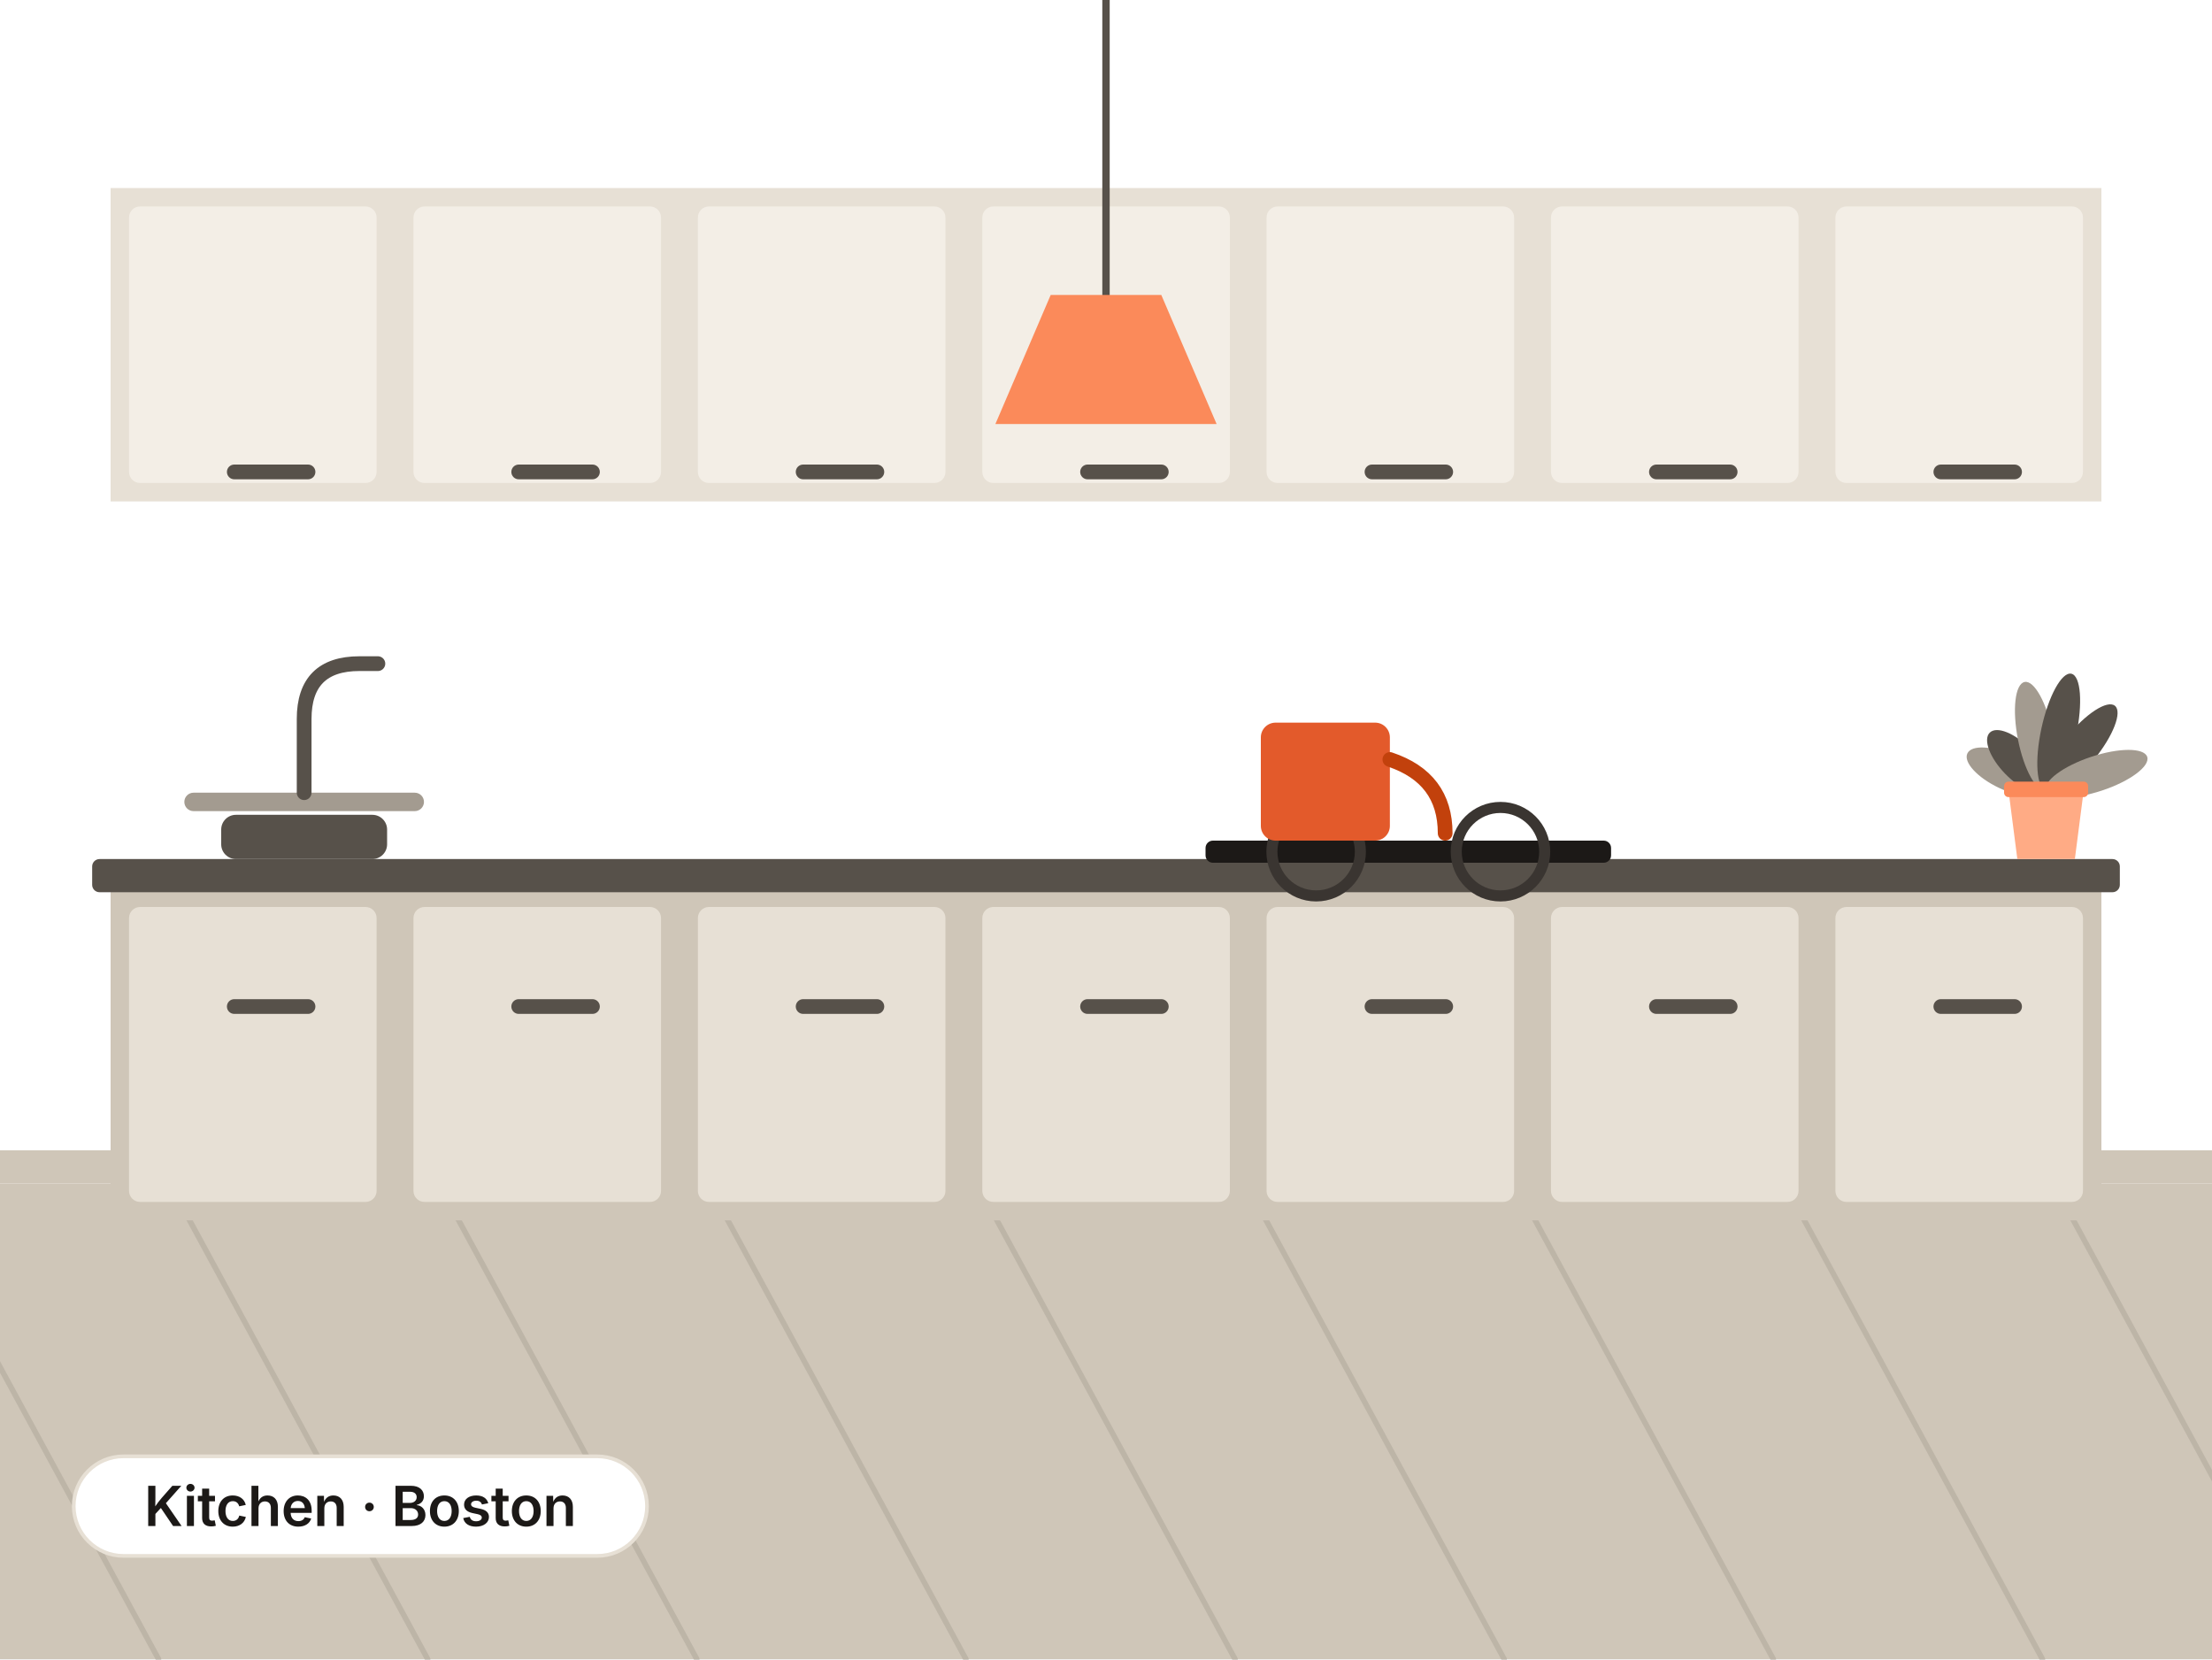
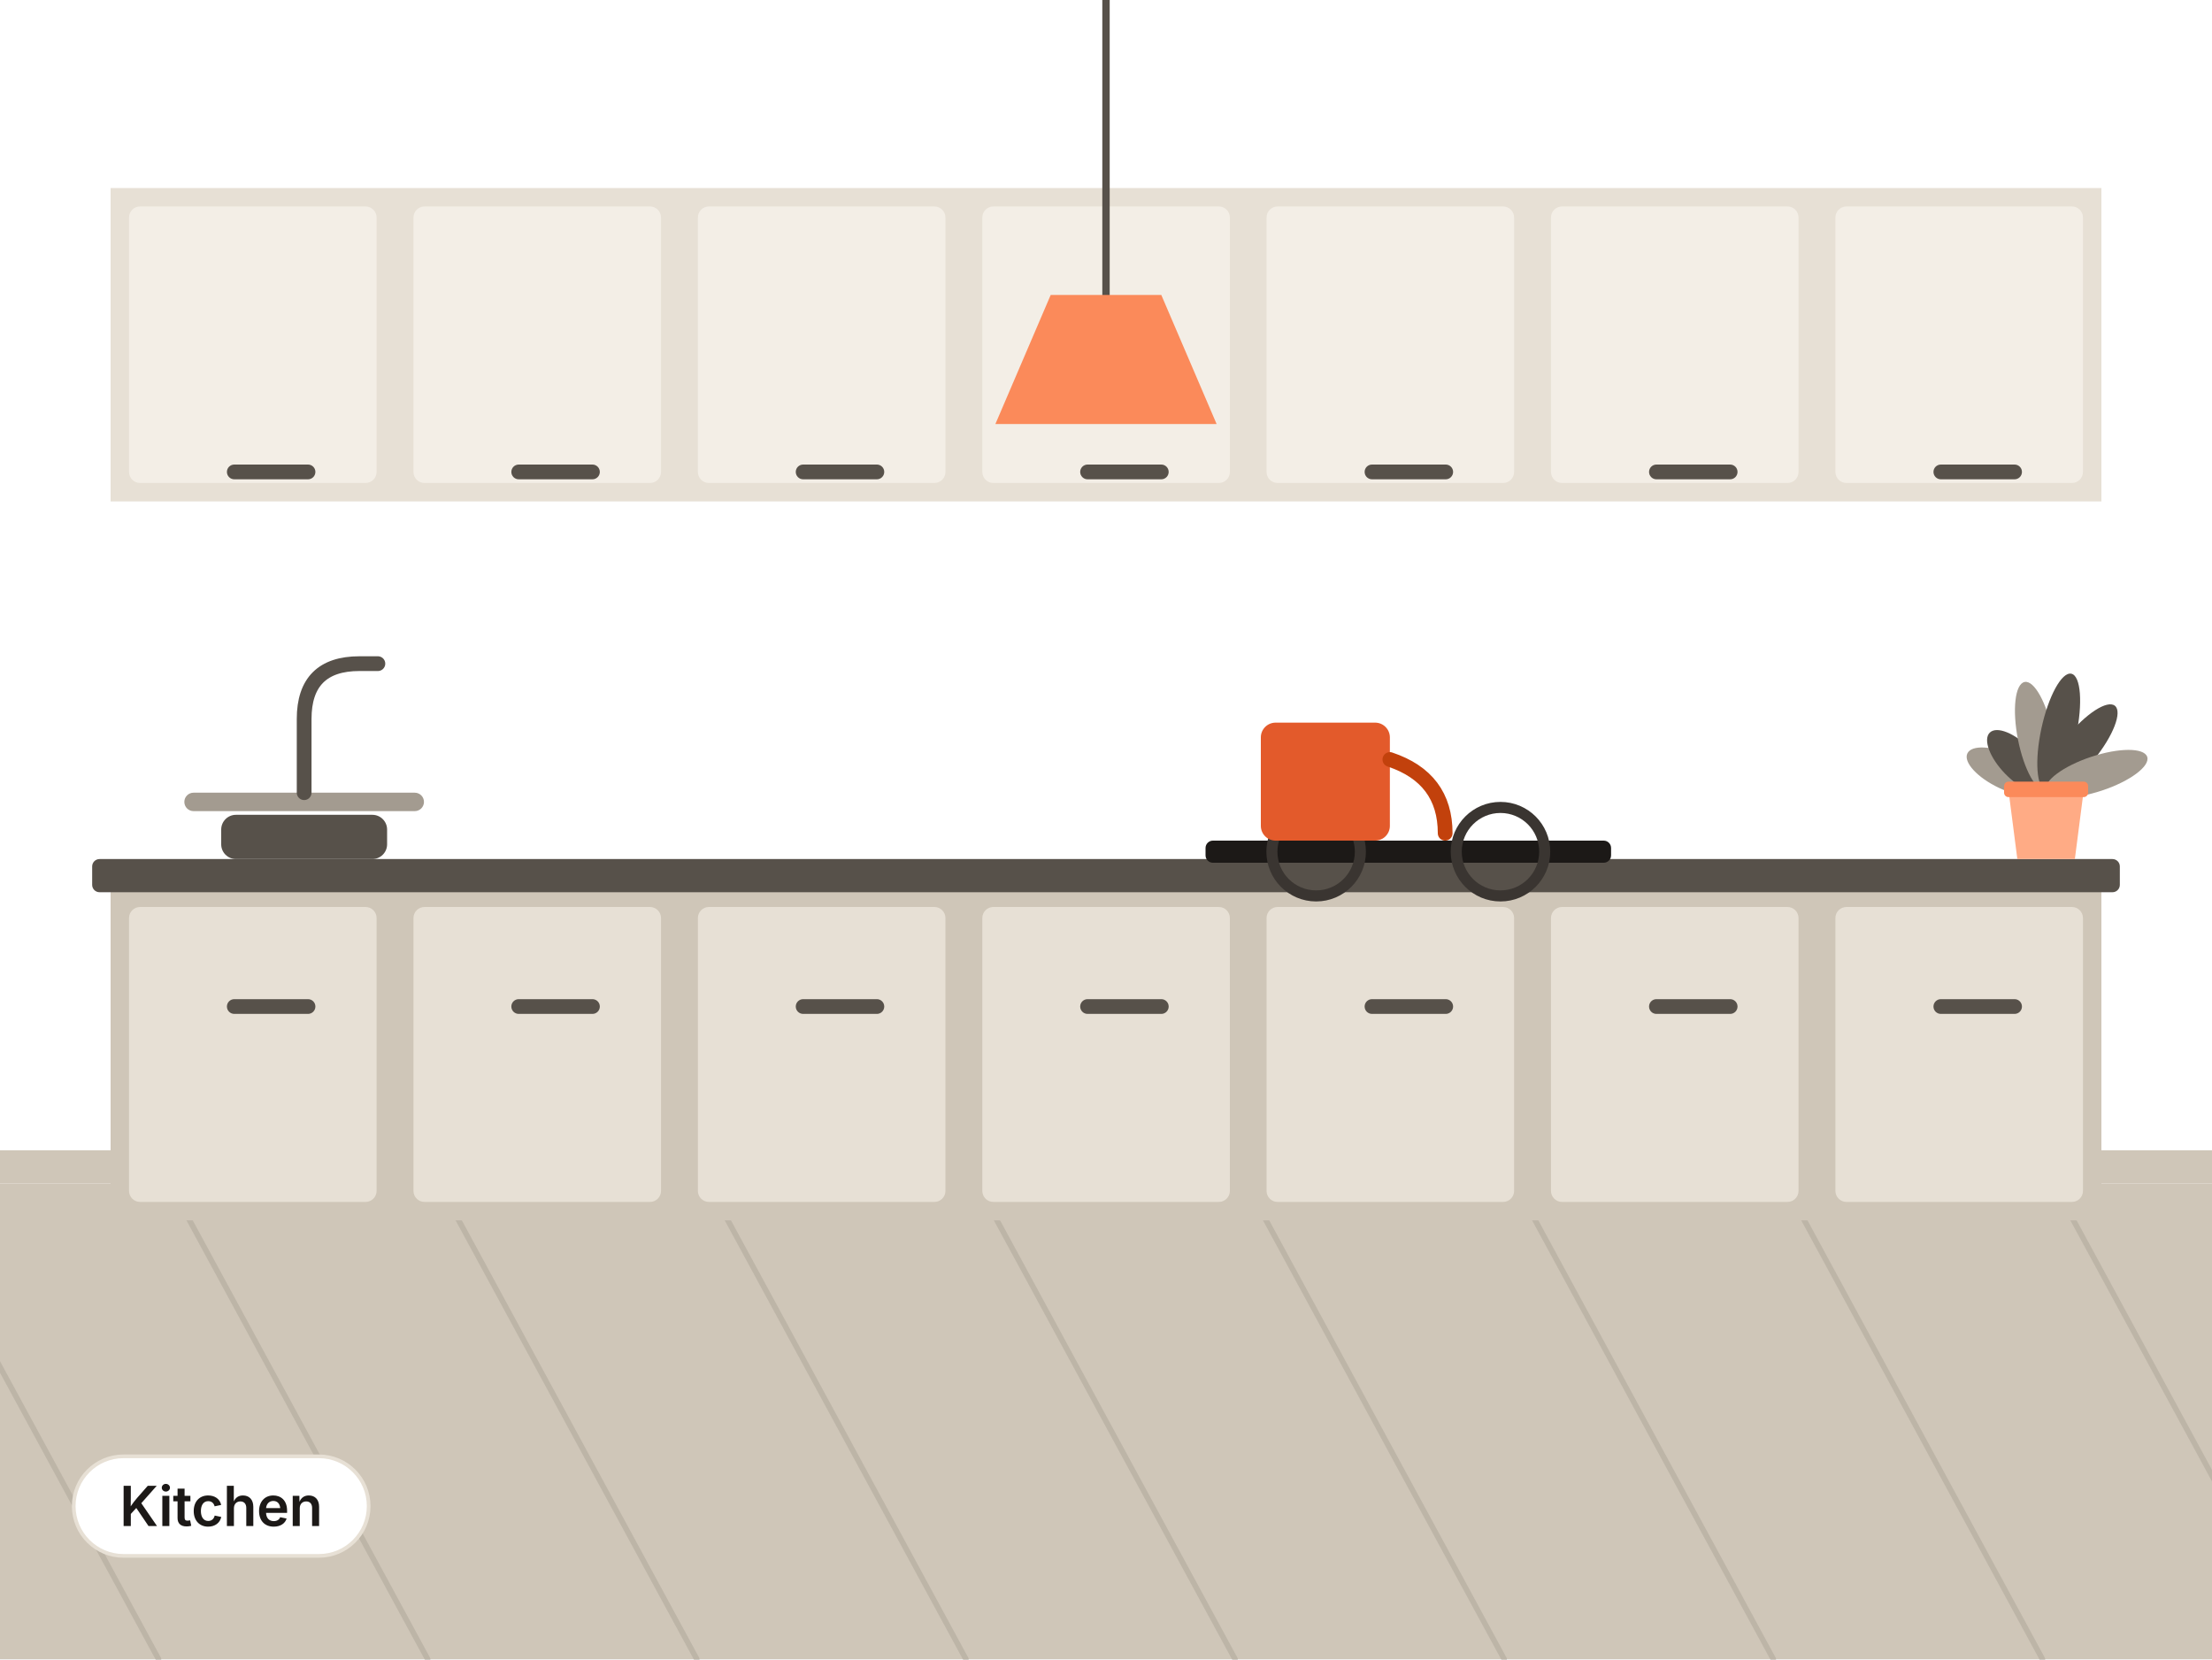
- <svg xmlns="http://www.w3.org/2000/svg" viewBox="0 0 1200 900" width="1200" height="900" role="img" aria-label="Kitchen in Boston">
+ <svg xmlns="http://www.w3.org/2000/svg" viewBox="0 0 1200 900" width="1200" height="900" role="img" aria-label="Kitchen">
  <rect x="0" y="0" width="1200" height="900" fill="#FFFFFF" />
  <rect x="0" y="642" width="1200" height="258" fill="#CFC6B8" />
  <line x1="-200" y1="642" x2="-60" y2="900" fill="none" stroke="#A39B90" stroke-width="3" stroke-linecap="round" stroke-linejoin="round" stroke-opacity="0.4" />
  <line x1="-54" y1="642" x2="86" y2="900" fill="none" stroke="#A39B90" stroke-width="3" stroke-linecap="round" stroke-linejoin="round" stroke-opacity="0.4" />
  <line x1="92" y1="642" x2="232" y2="900" fill="none" stroke="#A39B90" stroke-width="3" stroke-linecap="round" stroke-linejoin="round" stroke-opacity="0.4" />
  <line x1="238" y1="642" x2="378" y2="900" fill="none" stroke="#A39B90" stroke-width="3" stroke-linecap="round" stroke-linejoin="round" stroke-opacity="0.4" />
  <line x1="384" y1="642" x2="524" y2="900" fill="none" stroke="#A39B90" stroke-width="3" stroke-linecap="round" stroke-linejoin="round" stroke-opacity="0.4" />
  <line x1="530" y1="642" x2="670" y2="900" fill="none" stroke="#A39B90" stroke-width="3" stroke-linecap="round" stroke-linejoin="round" stroke-opacity="0.4" />
  <line x1="676" y1="642" x2="816" y2="900" fill="none" stroke="#A39B90" stroke-width="3" stroke-linecap="round" stroke-linejoin="round" stroke-opacity="0.4" />
  <line x1="822" y1="642" x2="962" y2="900" fill="none" stroke="#A39B90" stroke-width="3" stroke-linecap="round" stroke-linejoin="round" stroke-opacity="0.4" />
  <line x1="968" y1="642" x2="1108" y2="900" fill="none" stroke="#A39B90" stroke-width="3" stroke-linecap="round" stroke-linejoin="round" stroke-opacity="0.4" />
  <line x1="1114" y1="642" x2="1254" y2="900" fill="none" stroke="#A39B90" stroke-width="3" stroke-linecap="round" stroke-linejoin="round" stroke-opacity="0.4" />
  <line x1="1260" y1="642" x2="1400" y2="900" fill="none" stroke="#A39B90" stroke-width="3" stroke-linecap="round" stroke-linejoin="round" stroke-opacity="0.4" />
  <rect x="0" y="624" width="1200" height="18" fill="#CFC6B8" />
  <rect x="60" y="482" width="1080" height="180" fill="#CFC6B8" />
  <rect x="50" y="466" width="1100" height="18" rx="4" fill="#57514A" />
  <rect x="70" y="492" width="134.3" height="160" rx="6" fill="#E7E0D5" />
  <rect x="123.1" y="542" width="48" height="8" rx="4" fill="#57514A" />
  <rect x="224.3" y="492" width="134.3" height="160" rx="6" fill="#E7E0D5" />
  <rect x="277.4" y="542" width="48" height="8" rx="4" fill="#57514A" />
  <rect x="378.6" y="492" width="134.3" height="160" rx="6" fill="#E7E0D5" />
  <rect x="431.7" y="542" width="48" height="8" rx="4" fill="#57514A" />
  <rect x="532.9" y="492" width="134.3" height="160" rx="6" fill="#E7E0D5" />
  <rect x="586" y="542" width="48" height="8" rx="4" fill="#57514A" />
  <rect x="687.1" y="492" width="134.3" height="160" rx="6" fill="#E7E0D5" />
  <rect x="740.3" y="542" width="48" height="8" rx="4" fill="#57514A" />
  <rect x="841.4" y="492" width="134.3" height="160" rx="6" fill="#E7E0D5" />
  <rect x="894.6" y="542" width="48" height="8" rx="4" fill="#57514A" />
  <rect x="995.7" y="492" width="134.3" height="160" rx="6" fill="#E7E0D5" />
  <rect x="1048.9" y="542" width="48" height="8" rx="4" fill="#57514A" />
  <rect x="60" y="102" width="1080" height="170" fill="#E7E0D5" />
  <rect x="70" y="112" width="134.3" height="150" rx="6" fill="#F3EEE6" />
  <rect x="123.1" y="252" width="48" height="8" rx="4" fill="#57514A" />
  <rect x="224.3" y="112" width="134.3" height="150" rx="6" fill="#F3EEE6" />
  <rect x="277.4" y="252" width="48" height="8" rx="4" fill="#57514A" />
  <rect x="378.6" y="112" width="134.3" height="150" rx="6" fill="#F3EEE6" />
  <rect x="431.7" y="252" width="48" height="8" rx="4" fill="#57514A" />
  <rect x="532.9" y="112" width="134.3" height="150" rx="6" fill="#F3EEE6" />
  <rect x="586" y="252" width="48" height="8" rx="4" fill="#57514A" />
  <rect x="687.1" y="112" width="134.3" height="150" rx="6" fill="#F3EEE6" />
  <rect x="740.3" y="252" width="48" height="8" rx="4" fill="#57514A" />
  <rect x="841.4" y="112" width="134.3" height="150" rx="6" fill="#F3EEE6" />
  <rect x="894.6" y="252" width="48" height="8" rx="4" fill="#57514A" />
  <rect x="995.7" y="112" width="134.3" height="150" rx="6" fill="#F3EEE6" />
  <rect x="1048.9" y="252" width="48" height="8" rx="4" fill="#57514A" />
  <rect x="654" y="456" width="220" height="12" rx="4" fill="#1C1917" />
  <circle cx="714" cy="462" r="24" fill="none" stroke="#3A3531" stroke-width="6" />
  <circle cx="814" cy="462" r="24" fill="none" stroke="#3A3531" stroke-width="6" />
  <rect x="684" y="392" width="70" height="64" rx="8" fill="#E35A2B" />
  <path d="M754 412 q 30 10 30 40" fill="none" stroke="#C2410C" stroke-width="8" stroke-linecap="round" stroke-linejoin="round" />
  <rect x="120" y="442" width="90" height="24" rx="8" fill="#57514A" />
  <rect x="100" y="430" width="130" height="10" rx="5" fill="#A39B90" />
  <path d="M165 430 v -40 q 0 -30 30 -30 h 10" fill="none" stroke="#57514A" stroke-width="8" stroke-linecap="round" stroke-linejoin="round" />
  <line x1="600" y1="0" x2="600" y2="160" fill="none" stroke="#57514A" stroke-width="4" stroke-linecap="round" stroke-linejoin="round" />
  <polygon points="540,230 660,230 630,160 570,160" fill="#FB8A5A" />
  <g transform="translate(1110 466)">
    <g transform="translate(0 -37.2)">
      <ellipse cx="0" cy="-23.6" rx="9.6" ry="23.6" fill="#A39B90" transform="rotate(-64.8)" />
      <ellipse cx="0" cy="-21.9" rx="9.6" ry="21.9" fill="#57514A" transform="rotate(-44.2)" />
      <ellipse cx="0" cy="-30" rx="9.6" ry="30" fill="#A39B90" transform="rotate(-11.2)" />
      <ellipse cx="0" cy="-32.4" rx="9.6" ry="32.4" fill="#57514A" transform="rotate(12.2)" />
      <ellipse cx="0" cy="-29.6" rx="9.6" ry="29.6" fill="#57514A" transform="rotate(39.1)" />
      <ellipse cx="0" cy="-28.9" rx="9.6" ry="28.9" fill="#A39B90" transform="rotate(71.6)" />
    </g>
    <polygon points="-20.4,-37.2 20.4,-37.2 15.6,0 -15.6,0" fill="#FFAB85" />
    <rect x="-22.8" y="-42" width="45.6" height="8.4" rx="2.4" fill="#FB8A5A" />
  </g>
-   <rect x="40" y="790" width="311" height="54" rx="27" fill="#FFFFFF" stroke="#E7E0D5" stroke-width="2" />
-   <text x="195.5" y="827.8" font-family="Inter, 'Noto Sans SC', 'PingFang SC', 'Hiragino Sans GB', 'Microsoft YaHei', 'Source Han Sans SC', system-ui, -apple-system, 'Segoe UI', Roboto, sans-serif" font-size="30" font-weight="600" fill="#1C1917" text-anchor="middle" letter-spacing="-0.2">Kitchen · Boston</text>
+   <rect x="40" y="790" width="160" height="54" rx="27" fill="#FFFFFF" stroke="#E7E0D5" stroke-width="2" />
+   <text x="120" y="827.8" font-family="Inter, 'Noto Sans SC', 'PingFang SC', 'Hiragino Sans GB', 'Microsoft YaHei', 'Source Han Sans SC', system-ui, -apple-system, 'Segoe UI', Roboto, sans-serif" font-size="30" font-weight="600" fill="#1C1917" text-anchor="middle" letter-spacing="-0.2">Kitchen</text>
</svg>
